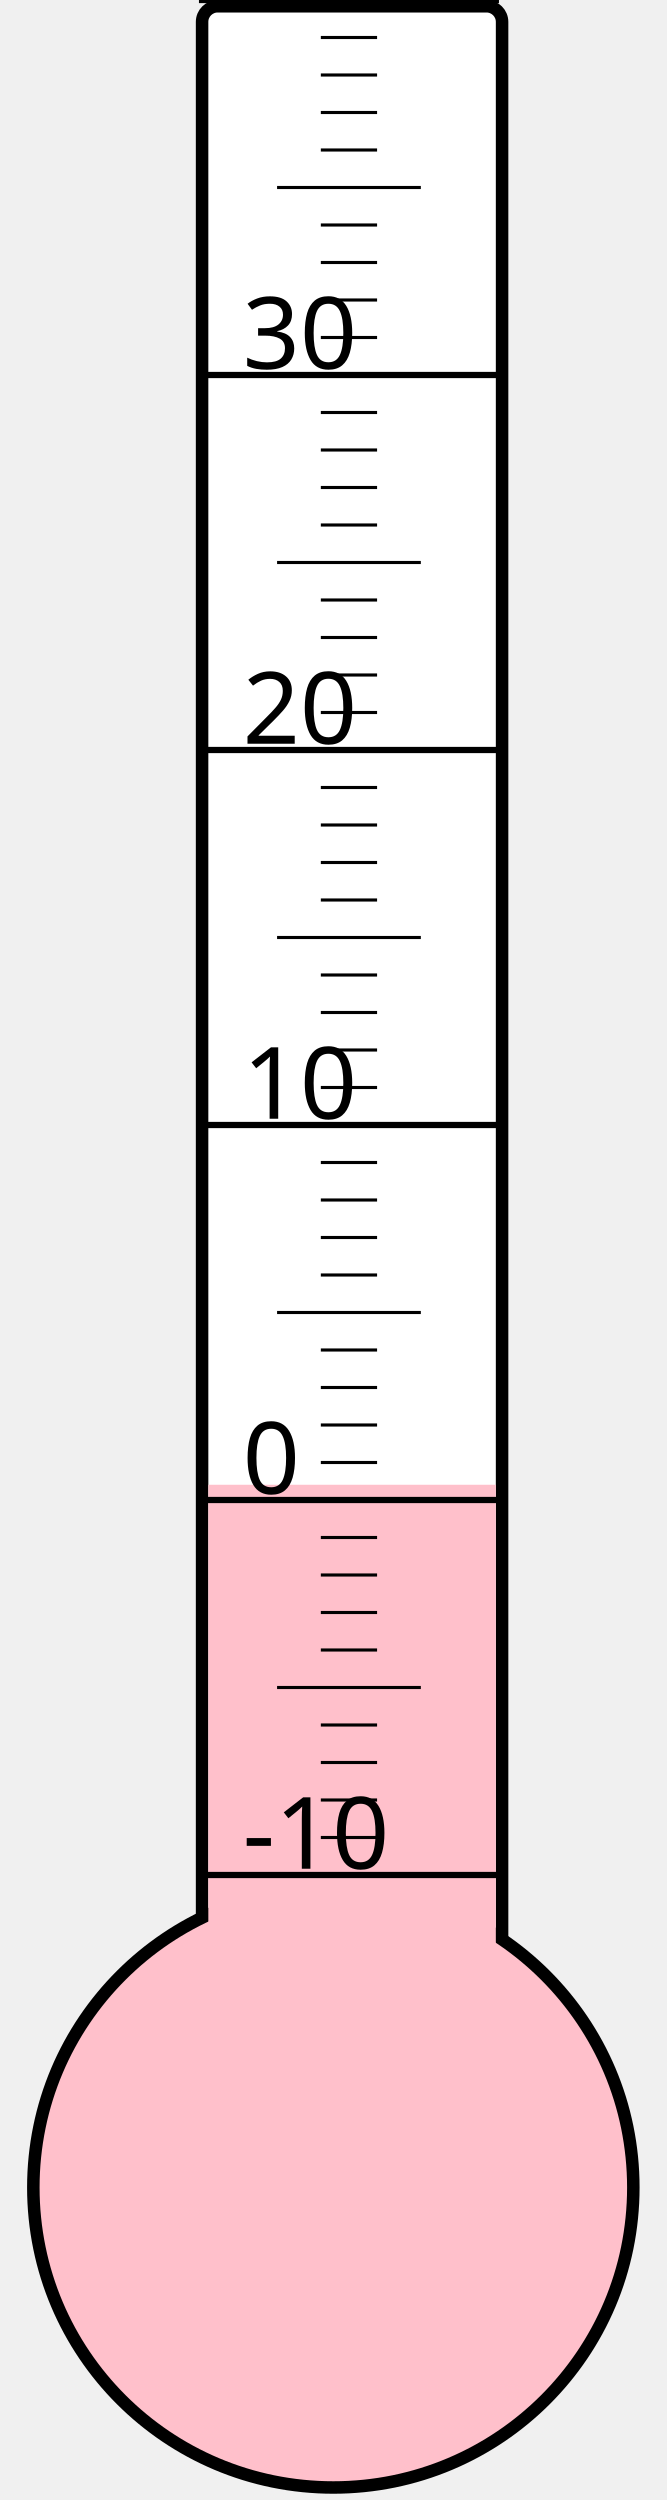
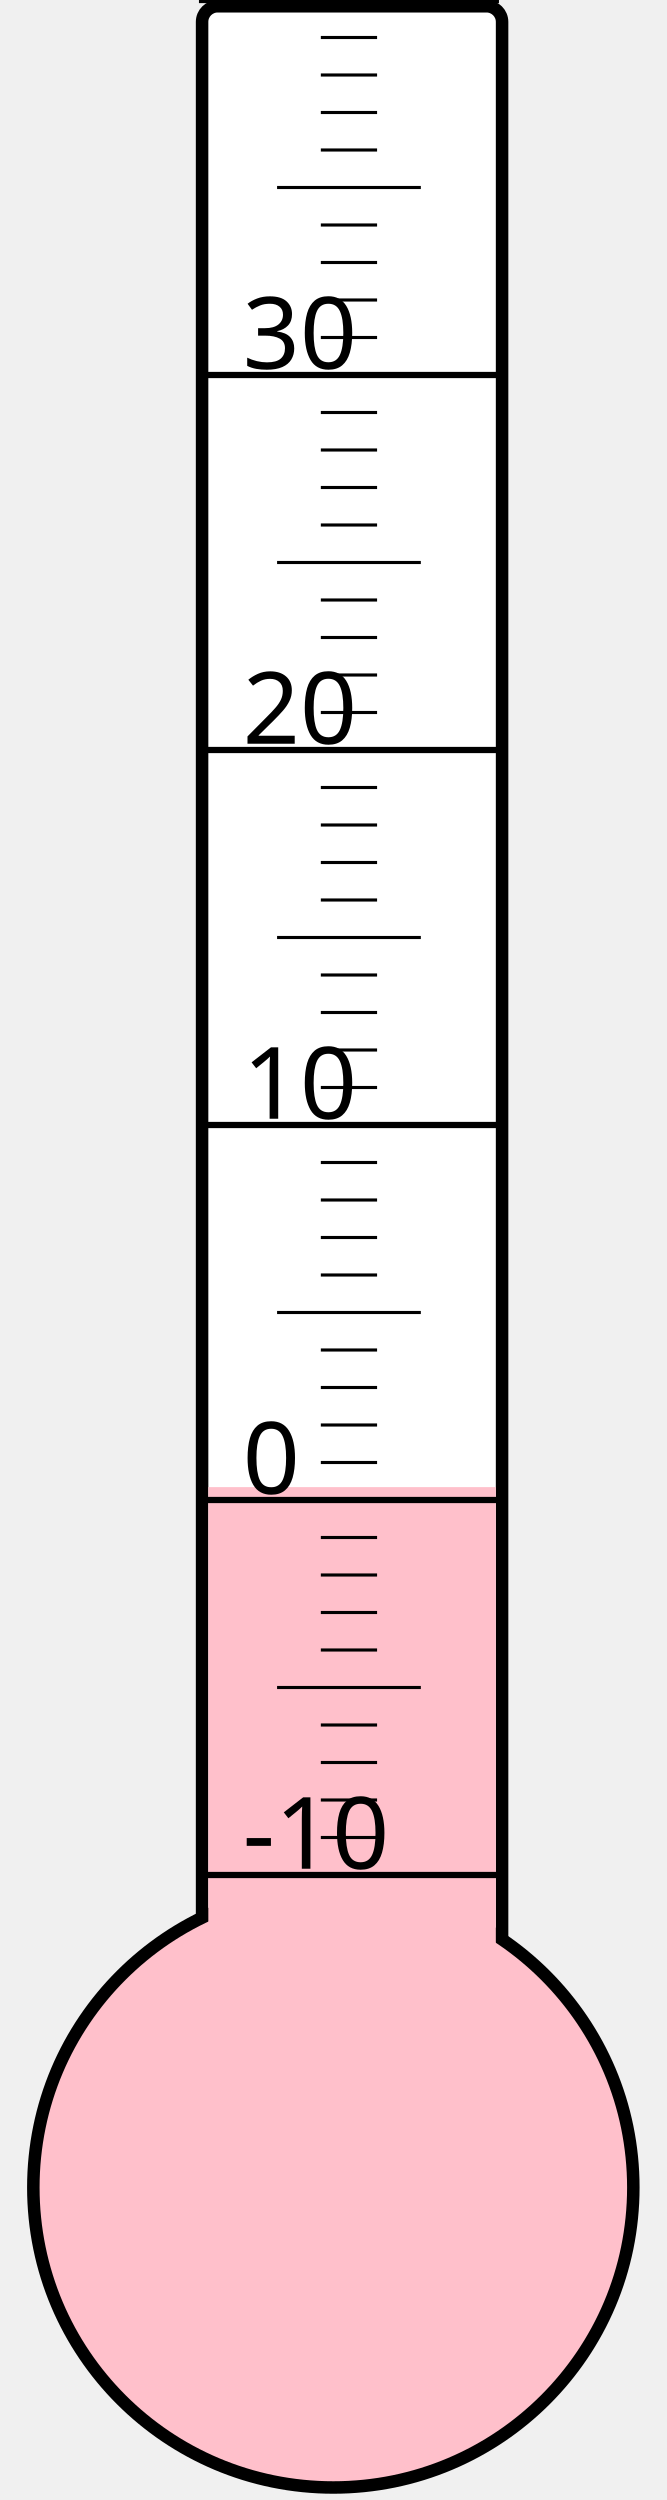
<svg xmlns="http://www.w3.org/2000/svg" width="40px" height="150px" viewBox="0 0 200 800">
  <rect width="200" height="800" x="0" y="0" style="fill: #ffffeb; fill-opacity: 0;" />
  <rect width="96" height="680" x="58" y="2" rx="5" ry="5" style="fill: white; fill-opacity: 1; stroke: black; stroke-width: 4;" />
  <circle cx="100" cy="700" r="96" style="fill: pink; stroke: black; stroke-width: 4;" />
-   <rect width="92" height="224.875" x="60" y="475.125" style="fill: pink; fill-opacity: 1; stroke-width: 0;" />
+   <rect width="92" height="224.125" x="60" y="475.875" style="fill: pink; fill-opacity: 1; stroke-width: 0;" />
  <text x="71" y="598" style="font-family: sans-serif; font-size: 24pt;">-10</text>
  <text x="71" y="478" style="font-family: sans-serif; font-size: 24pt;">0</text>
  <text x="71" y="358" style="font-family: sans-serif; font-size: 24pt;">10</text>
  <text x="71" y="238" style="font-family: sans-serif; font-size: 24pt;">20</text>
  <text x="71" y="118" style="font-family: sans-serif; font-size: 24pt;">30</text>
  <g style="stroke: black;">
    <line x1="57" y1="600" x2="153" y2="600" style="stroke-width: 2;" />
    <line x1="96" y1="588" x2="114" y2="588" style="stroke-width: 1;" />
    <line x1="96" y1="576" x2="114" y2="576" style="stroke-width: 1;" />
    <line x1="96" y1="564" x2="114" y2="564" style="stroke-width: 1;" />
    <line x1="96" y1="552" x2="114" y2="552" style="stroke-width: 1;" />
    <line x1="82" y1="540" x2="128" y2="540" style="stroke-width: 1;" />
    <line x1="96" y1="528" x2="114" y2="528" style="stroke-width: 1;" />
    <line x1="96" y1="516" x2="114" y2="516" style="stroke-width: 1;" />
    <line x1="96" y1="504" x2="114" y2="504" style="stroke-width: 1;" />
    <line x1="96" y1="492" x2="114" y2="492" style="stroke-width: 1;" />
    <line x1="57" y1="480" x2="153" y2="480" style="stroke-width: 2;" />
    <line x1="96" y1="468" x2="114" y2="468" style="stroke-width: 1;" />
    <line x1="96" y1="456" x2="114" y2="456" style="stroke-width: 1;" />
    <line x1="96" y1="444" x2="114" y2="444" style="stroke-width: 1;" />
    <line x1="96" y1="432" x2="114" y2="432" style="stroke-width: 1;" />
    <line x1="82" y1="420" x2="128" y2="420" style="stroke-width: 1;" />
    <line x1="96" y1="408" x2="114" y2="408" style="stroke-width: 1;" />
    <line x1="96" y1="396" x2="114" y2="396" style="stroke-width: 1;" />
    <line x1="96" y1="384" x2="114" y2="384" style="stroke-width: 1;" />
    <line x1="96" y1="372" x2="114" y2="372" style="stroke-width: 1;" />
    <line x1="57" y1="360" x2="153" y2="360" style="stroke-width: 2;" />
    <line x1="96" y1="348" x2="114" y2="348" style="stroke-width: 1;" />
    <line x1="96" y1="336" x2="114" y2="336" style="stroke-width: 1;" />
    <line x1="96" y1="324" x2="114" y2="324" style="stroke-width: 1;" />
    <line x1="96" y1="312" x2="114" y2="312" style="stroke-width: 1;" />
    <line x1="82" y1="300" x2="128" y2="300" style="stroke-width: 1;" />
    <line x1="96" y1="288" x2="114" y2="288" style="stroke-width: 1;" />
    <line x1="96" y1="276" x2="114" y2="276" style="stroke-width: 1;" />
    <line x1="96" y1="264" x2="114" y2="264" style="stroke-width: 1;" />
    <line x1="96" y1="252" x2="114" y2="252" style="stroke-width: 1;" />
    <line x1="57" y1="240" x2="153" y2="240" style="stroke-width: 2;" />
    <line x1="96" y1="228" x2="114" y2="228" style="stroke-width: 1;" />
    <line x1="96" y1="216" x2="114" y2="216" style="stroke-width: 1;" />
    <line x1="96" y1="204" x2="114" y2="204" style="stroke-width: 1;" />
    <line x1="96" y1="192" x2="114" y2="192" style="stroke-width: 1;" />
    <line x1="82" y1="180" x2="128" y2="180" style="stroke-width: 1;" />
    <line x1="96" y1="168" x2="114" y2="168" style="stroke-width: 1;" />
    <line x1="96" y1="156" x2="114" y2="156" style="stroke-width: 1;" />
    <line x1="96" y1="144" x2="114" y2="144" style="stroke-width: 1;" />
    <line x1="96" y1="132" x2="114" y2="132" style="stroke-width: 1;" />
    <line x1="57" y1="120" x2="153" y2="120" style="stroke-width: 2;" />
    <line x1="96" y1="108" x2="114" y2="108" style="stroke-width: 1;" />
    <line x1="96" y1="96" x2="114" y2="96" style="stroke-width: 1;" />
    <line x1="96" y1="84" x2="114" y2="84" style="stroke-width: 1;" />
    <line x1="96" y1="72" x2="114" y2="72" style="stroke-width: 1;" />
    <line x1="82" y1="60" x2="128" y2="60" style="stroke-width: 1;" />
    <line x1="96" y1="48" x2="114" y2="48" style="stroke-width: 1;" />
    <line x1="96" y1="36" x2="114" y2="36" style="stroke-width: 1;" />
    <line x1="96" y1="24" x2="114" y2="24" style="stroke-width: 1;" />
    <line x1="96" y1="12" x2="114" y2="12" style="stroke-width: 1;" />
    <line x1="57" y1="0" x2="153" y2="0" style="stroke-width: 2;" />
  </g>
</svg>
